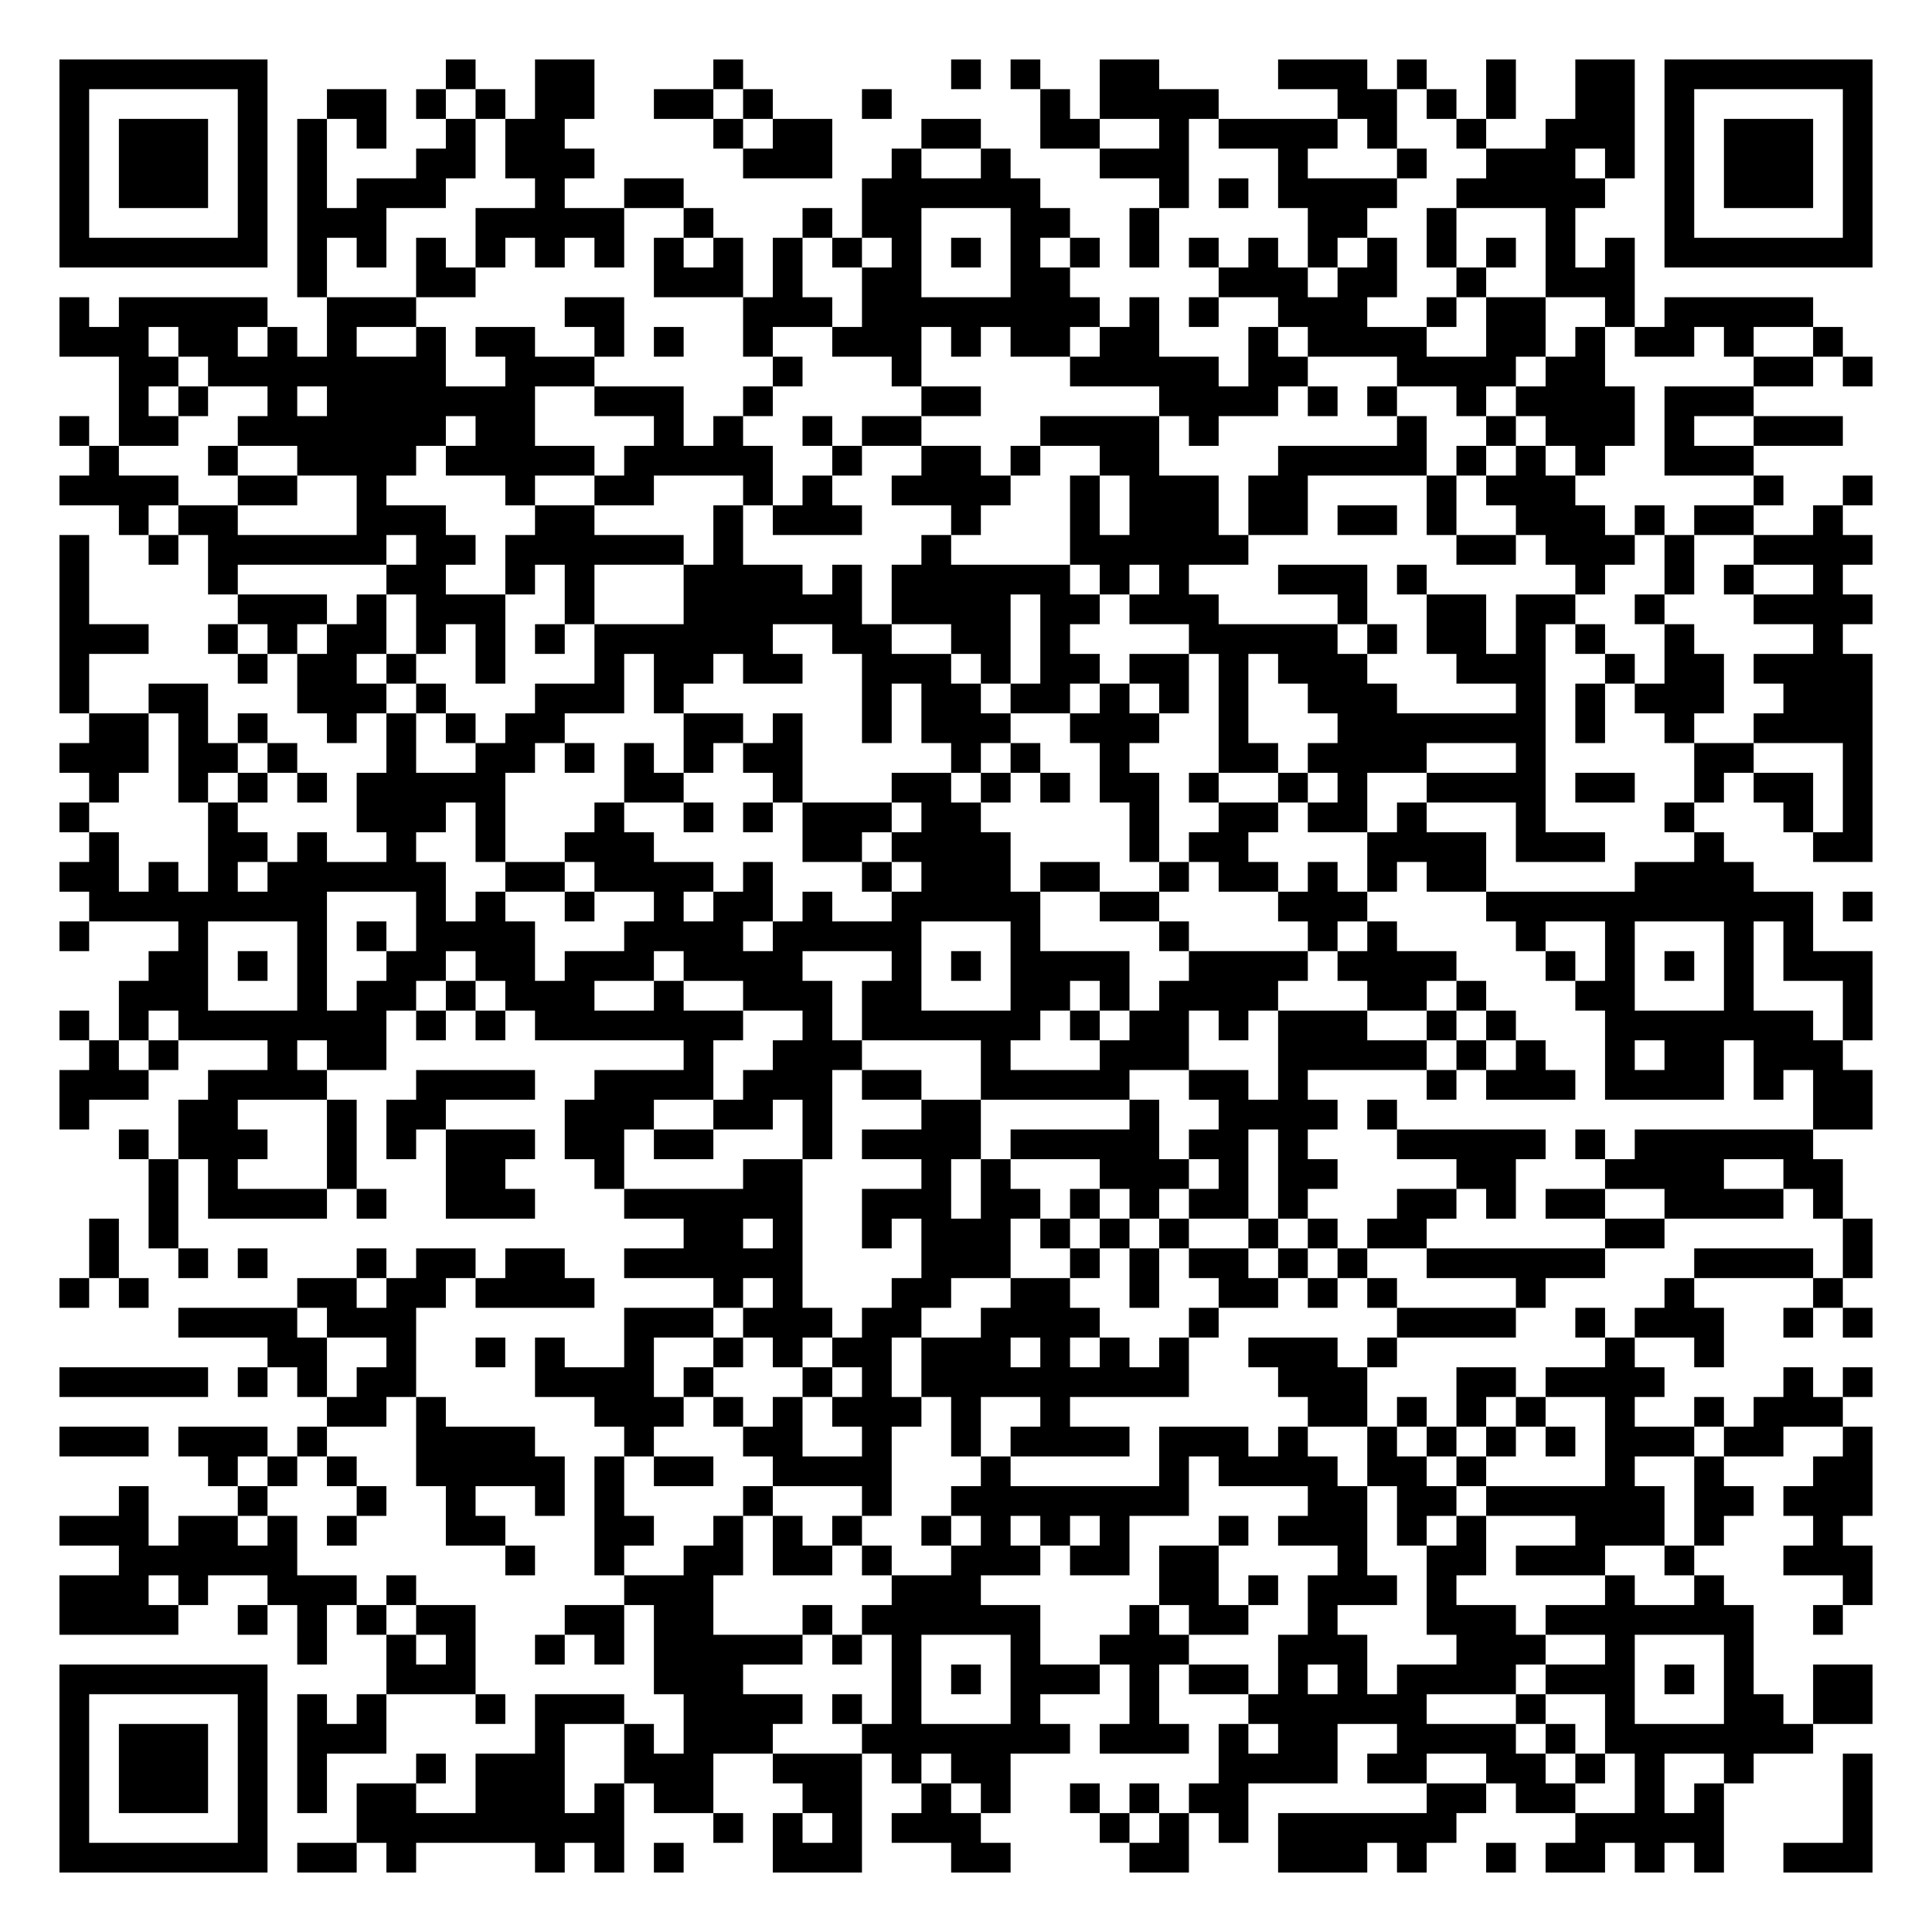
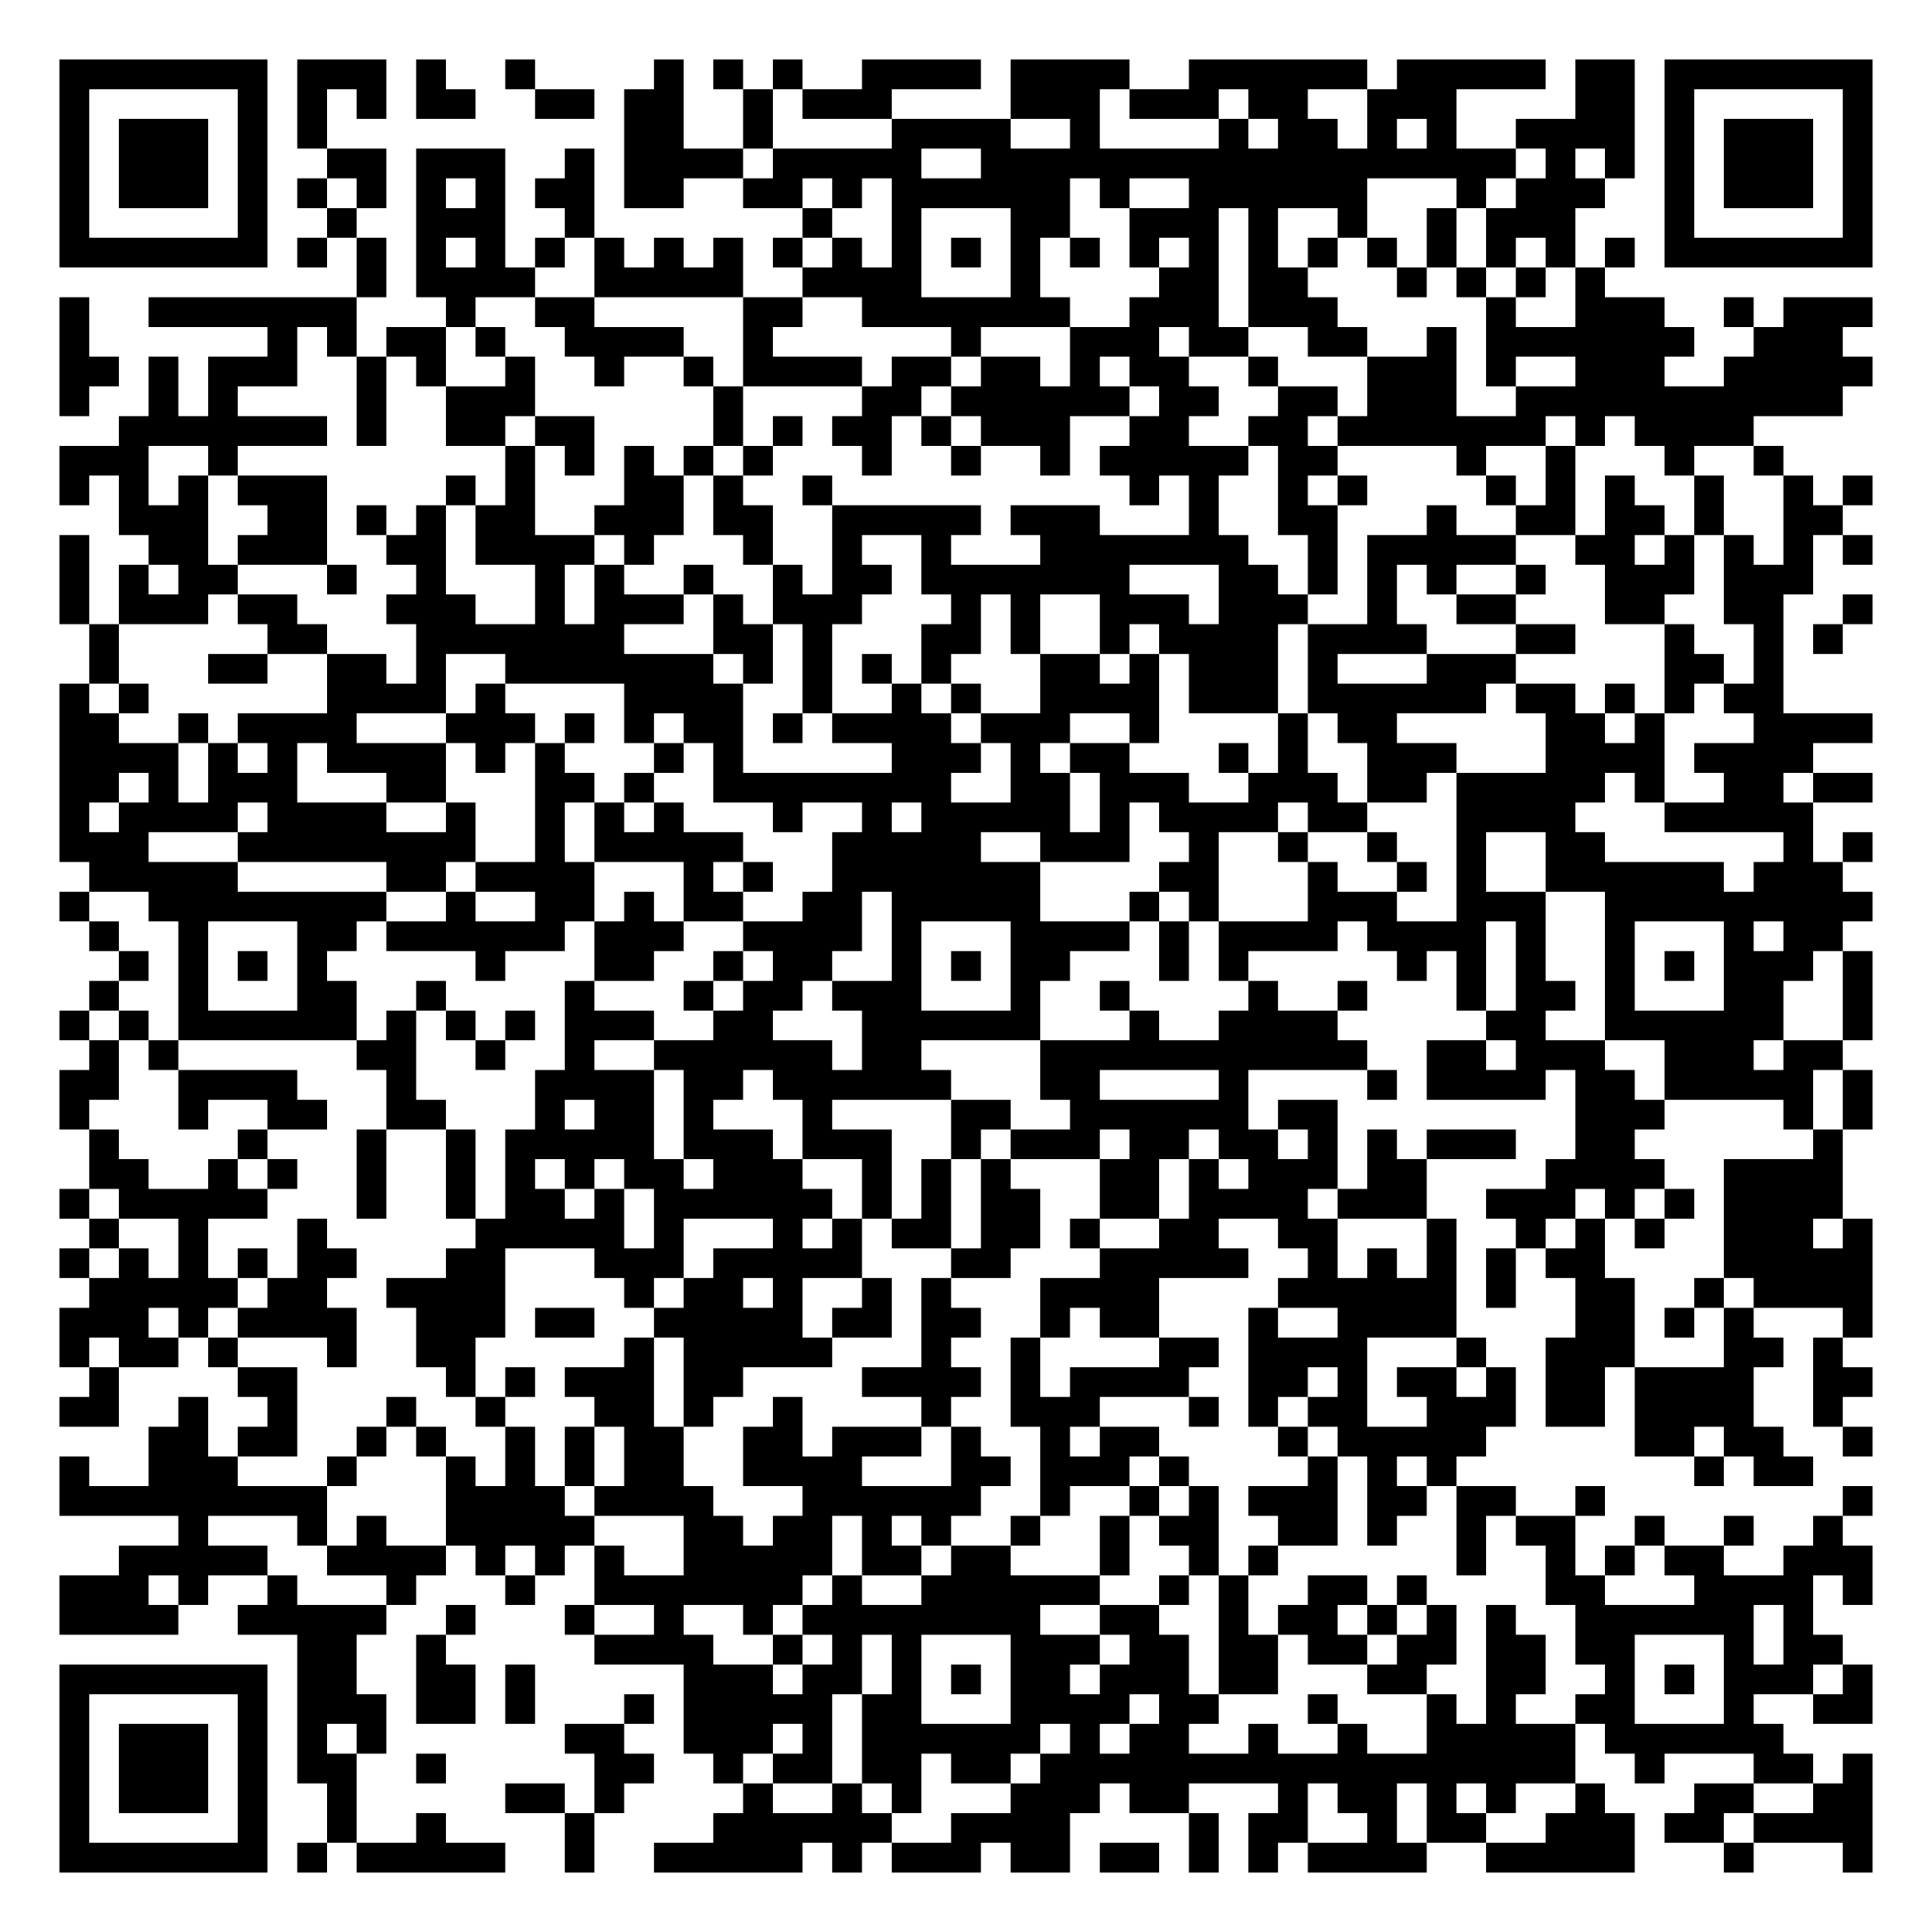
<svg xmlns="http://www.w3.org/2000/svg" width="260" height="260" class="segno">
  <g transform="scale(4)">
    <path fill="#fff" d="M0 0h65v65h-65z" />
-     <path class="qrline" stroke="#000" d="M2 2.5h7m6 0h1m2 0h2m4 0h1m7 0h1m1 0h1m2 0h2m4 0h3m1 0h1m2 0h1m2 0h2m1 0h7m-61 1h1m5 0h1m2 0h2m1 0h1m1 0h1m1 0h2m2 0h2m1 0h1m3 0h1m5 0h1m1 0h4m4 0h2m1 0h1m1 0h1m2 0h2m1 0h1m5 0h1m-61 1h1m1 0h3m1 0h1m1 0h1m1 0h1m2 0h1m1 0h2m5 0h1m1 0h2m3 0h2m2 0h2m2 0h1m1 0h4m1 0h1m2 0h1m2 0h3m1 0h1m1 0h3m1 0h1m-61 1h1m1 0h3m1 0h1m1 0h1m3 0h2m1 0h3m5 0h3m2 0h1m2 0h1m3 0h3m3 0h1m3 0h1m2 0h3m1 0h1m1 0h1m1 0h3m1 0h1m-61 1h1m1 0h3m1 0h1m1 0h1m1 0h3m3 0h1m2 0h2m6 0h6m4 0h1m1 0h1m1 0h4m2 0h5m2 0h1m1 0h3m1 0h1m-61 1h1m5 0h1m1 0h3m3 0h5m2 0h1m3 0h1m1 0h2m3 0h2m2 0h1m5 0h2m2 0h1m3 0h1m3 0h1m5 0h1m-61 1h7m1 0h1m1 0h1m1 0h1m1 0h1m1 0h1m1 0h1m1 0h1m1 0h1m1 0h1m1 0h1m1 0h1m1 0h1m1 0h1m1 0h1m1 0h1m1 0h1m1 0h1m1 0h1m1 0h1m1 0h1m1 0h1m1 0h1m1 0h1m1 0h7m-53 1h1m3 0h2m6 0h3m1 0h1m2 0h2m3 0h2m5 0h3m1 0h2m2 0h1m2 0h3m-53 1h1m1 0h5m2 0h3m5 0h2m4 0h3m1 0h8m1 0h1m1 0h1m2 0h3m2 0h1m1 0h2m2 0h1m1 0h5m-59 1h3m1 0h2m1 0h1m1 0h1m2 0h1m1 0h2m2 0h1m1 0h1m2 0h1m2 0h3m1 0h1m1 0h2m1 0h2m3 0h1m1 0h4m2 0h2m1 0h1m1 0h2m1 0h1m2 0h1m-58 1h2m1 0h8m2 0h3m6 0h1m3 0h1m5 0h5m1 0h2m3 0h4m1 0h2m5 0h2m1 0h1m-59 1h1m1 0h1m2 0h1m1 0h7m2 0h3m2 0h1m5 0h2m6 0h4m1 0h1m1 0h1m2 0h1m1 0h4m1 0h3m-57 1h1m1 0h2m2 0h7m1 0h2m4 0h1m1 0h1m2 0h1m1 0h2m4 0h4m1 0h1m6 0h1m2 0h1m1 0h3m1 0h1m2 0h3m-59 1h1m3 0h1m2 0h4m1 0h5m1 0h5m2 0h1m2 0h2m1 0h1m2 0h2m4 0h5m1 0h1m1 0h1m1 0h1m2 0h3m-57 1h4m2 0h2m2 0h1m4 0h1m2 0h2m3 0h1m1 0h1m2 0h4m2 0h1m1 0h3m1 0h2m4 0h1m1 0h3m6 0h1m2 0h1m-59 1h1m1 0h2m4 0h3m3 0h2m4 0h1m1 0h3m3 0h1m3 0h1m1 0h3m1 0h2m1 0h2m1 0h1m2 0h3m1 0h1m1 0h2m2 0h1m-60 1h1m2 0h1m1 0h6m1 0h2m1 0h6m1 0h1m6 0h1m4 0h6m7 0h2m1 0h3m1 0h1m2 0h4m-61 1h1m4 0h1m5 0h2m2 0h1m1 0h1m3 0h4m1 0h1m1 0h6m1 0h1m1 0h1m3 0h3m1 0h1m5 0h1m2 0h1m1 0h1m2 0h1m-60 1h1m5 0h3m1 0h1m1 0h3m2 0h1m3 0h6m1 0h4m1 0h2m1 0h3m4 0h1m2 0h2m1 0h2m2 0h1m3 0h4m-61 1h3m2 0h1m1 0h1m1 0h2m1 0h1m1 0h1m1 0h1m1 0h6m2 0h2m2 0h2m1 0h1m4 0h5m1 0h1m1 0h2m1 0h1m1 0h1m2 0h1m4 0h1m-60 1h1m5 0h1m1 0h2m1 0h1m2 0h1m3 0h1m1 0h2m1 0h2m2 0h3m1 0h1m1 0h2m1 0h2m1 0h1m1 0h3m3 0h3m2 0h1m1 0h2m1 0h4m-61 1h1m2 0h2m3 0h3m1 0h1m3 0h3m1 0h1m6 0h1m1 0h2m1 0h2m1 0h1m1 0h1m1 0h1m2 0h3m4 0h1m1 0h1m1 0h3m2 0h3m-60 1h2m1 0h1m1 0h1m2 0h1m1 0h1m1 0h1m1 0h2m4 0h2m1 0h1m2 0h1m1 0h3m2 0h3m2 0h1m3 0h7m1 0h1m2 0h1m2 0h4m-61 1h3m1 0h2m1 0h1m3 0h1m2 0h2m1 0h1m1 0h1m1 0h1m1 0h2m5 0h1m1 0h1m2 0h1m3 0h2m1 0h4m3 0h1m5 0h2m3 0h1m-60 1h1m2 0h1m1 0h1m1 0h1m1 0h5m4 0h2m3 0h1m3 0h2m1 0h1m1 0h1m1 0h2m1 0h1m2 0h1m1 0h1m2 0h4m1 0h2m2 0h1m1 0h2m1 0h1m-61 1h1m4 0h1m4 0h3m1 0h1m3 0h1m2 0h1m1 0h1m1 0h3m1 0h2m5 0h1m2 0h2m1 0h2m1 0h1m3 0h1m4 0h1m3 0h1m1 0h1m-60 1h1m3 0h2m1 0h1m2 0h1m2 0h1m2 0h3m5 0h2m1 0h4m4 0h1m1 0h2m4 0h4m1 0h3m3 0h1m3 0h2m-61 1h2m1 0h1m1 0h1m1 0h6m2 0h2m1 0h4m1 0h1m3 0h1m1 0h3m1 0h2m2 0h1m1 0h2m1 0h1m1 0h1m1 0h2m5 0h4m-56 1h8m3 0h1m1 0h1m2 0h1m2 0h1m1 0h2m1 0h1m2 0h5m2 0h2m4 0h3m4 0h11m1 0h1m-61 1h1m3 0h1m3 0h1m1 0h1m1 0h4m3 0h4m1 0h5m3 0h1m4 0h1m4 0h1m1 0h1m4 0h1m2 0h1m3 0h1m1 0h1m-56 1h2m1 0h1m1 0h1m2 0h2m1 0h2m1 0h3m1 0h4m3 0h1m1 0h1m1 0h4m2 0h4m1 0h4m3 0h1m1 0h1m1 0h1m1 0h1m1 0h3m-59 1h3m3 0h1m1 0h2m1 0h1m1 0h3m2 0h1m2 0h3m1 0h2m3 0h2m1 0h1m1 0h4m3 0h2m1 0h1m3 0h2m3 0h1m3 0h1m-61 1h1m1 0h1m1 0h7m1 0h1m1 0h1m1 0h7m2 0h1m1 0h6m1 0h1m1 0h2m1 0h1m1 0h3m2 0h1m1 0h1m3 0h7m1 0h1m-60 1h1m1 0h1m3 0h1m1 0h2m10 0h1m2 0h3m4 0h1m3 0h3m3 0h5m1 0h1m1 0h1m2 0h1m1 0h2m1 0h3m-60 1h3m2 0h4m3 0h4m2 0h4m1 0h3m1 0h2m2 0h5m2 0h2m1 0h1m4 0h1m1 0h3m1 0h4m1 0h1m1 0h2m-61 1h1m3 0h2m3 0h1m1 0h2m4 0h3m2 0h2m1 0h1m3 0h2m5 0h1m2 0h4m1 0h1m14 0h2m-59 1h1m1 0h3m2 0h1m1 0h1m1 0h3m1 0h2m1 0h2m3 0h1m1 0h4m1 0h5m1 0h2m1 0h1m3 0h5m1 0h1m1 0h6m-56 1h1m1 0h1m3 0h1m3 0h2m3 0h1m4 0h2m4 0h1m1 0h1m3 0h3m1 0h1m1 0h2m4 0h2m3 0h4m2 0h2m-57 1h1m1 0h4m1 0h1m2 0h3m3 0h6m2 0h3m1 0h2m1 0h1m1 0h1m1 0h2m1 0h1m3 0h2m1 0h1m1 0h2m2 0h4m1 0h1m-59 1h1m1 0h1m17 0h2m1 0h1m2 0h1m1 0h3m1 0h1m1 0h1m1 0h1m2 0h1m1 0h1m1 0h2m6 0h2m6 0h1m-60 1h1m2 0h1m1 0h1m3 0h1m1 0h2m1 0h2m2 0h6m4 0h3m2 0h1m1 0h1m1 0h2m1 0h1m1 0h1m2 0h6m3 0h4m1 0h1m-61 1h1m1 0h1m5 0h2m1 0h2m1 0h4m4 0h1m1 0h1m3 0h2m2 0h2m2 0h1m2 0h2m1 0h1m1 0h1m4 0h1m4 0h1m4 0h1m-56 1h4m1 0h3m7 0h3m1 0h3m1 0h2m2 0h4m3 0h1m6 0h4m2 0h1m1 0h3m2 0h1m1 0h1m-54 1h2m2 0h1m2 0h1m1 0h1m2 0h1m2 0h1m1 0h1m1 0h2m1 0h3m1 0h1m1 0h1m1 0h1m2 0h3m1 0h1m7 0h1m2 0h1m-56 1h5m1 0h1m1 0h1m1 0h2m4 0h4m1 0h1m3 0h1m1 0h1m1 0h9m3 0h3m3 0h2m1 0h4m4 0h1m1 0h1m-52 1h2m1 0h1m5 0h3m1 0h1m1 0h1m1 0h3m1 0h1m2 0h1m8 0h2m1 0h1m1 0h1m1 0h1m2 0h1m2 0h1m1 0h3m-60 1h3m1 0h3m1 0h1m3 0h4m3 0h1m3 0h2m2 0h1m2 0h1m1 0h4m1 0h3m1 0h1m2 0h1m1 0h1m1 0h1m1 0h1m1 0h3m1 0h2m2 0h1m-56 1h1m1 0h1m1 0h1m2 0h5m1 0h1m1 0h2m2 0h4m3 0h1m5 0h1m1 0h4m1 0h2m1 0h1m4 0h1m2 0h1m3 0h2m-59 1h1m3 0h1m3 0h1m2 0h1m2 0h1m1 0h1m4 0h1m3 0h1m2 0h8m4 0h2m1 0h2m1 0h6m1 0h2m1 0h3m-61 1h3m1 0h2m1 0h1m1 0h1m3 0h2m3 0h2m2 0h1m1 0h1m1 0h1m2 0h1m1 0h1m1 0h1m1 0h1m3 0h1m1 0h3m1 0h1m1 0h1m3 0h3m1 0h1m3 0h1m-58 1h6m7 0h1m2 0h1m2 0h2m1 0h2m1 0h1m2 0h3m1 0h2m1 0h2m4 0h1m2 0h2m1 0h3m2 0h1m3 0h3m-61 1h3m1 0h1m2 0h3m1 0h1m7 0h3m6 0h3m6 0h2m1 0h1m1 0h3m1 0h1m5 0h1m2 0h1m4 0h1m-61 1h4m2 0h1m1 0h1m1 0h1m1 0h2m3 0h2m1 0h2m3 0h1m1 0h6m3 0h1m1 0h2m2 0h1m3 0h3m1 0h7m2 0h1m-52 1h1m2 0h1m1 0h1m2 0h1m1 0h1m1 0h5m1 0h1m1 0h1m3 0h1m2 0h3m3 0h3m3 0h3m2 0h1m3 0h1m-57 1h7m4 0h3m6 0h3m5 0h1m1 0h1m1 0h3m1 0h1m1 0h2m1 0h1m1 0h1m1 0h4m1 0h3m1 0h1m1 0h1m2 0h2m-61 1h1m5 0h1m1 0h1m1 0h1m3 0h1m1 0h3m2 0h4m1 0h1m1 0h1m3 0h1m3 0h1m3 0h6m3 0h1m2 0h1m3 0h2m1 0h2m-61 1h1m1 0h3m1 0h1m1 0h3m5 0h1m2 0h1m1 0h3m3 0h7m1 0h3m1 0h1m1 0h2m2 0h4m1 0h1m1 0h7m-59 1h1m1 0h3m1 0h1m1 0h1m3 0h1m1 0h3m2 0h3m2 0h3m1 0h1m1 0h2m7 0h4m1 0h2m2 0h2m1 0h1m1 0h1m2 0h1m3 0h1m-61 1h1m1 0h3m1 0h1m1 0h1m1 0h2m2 0h3m1 0h1m1 0h2m3 0h2m2 0h1m1 0h1m2 0h1m1 0h1m1 0h2m6 0h2m1 0h2m2 0h1m1 0h1m4 0h1m-61 1h1m5 0h1m3 0h9m3 0h1m1 0h1m1 0h1m1 0h3m4 0h1m1 0h1m1 0h1m1 0h6m4 0h5m4 0h1m-61 1h7m1 0h2m1 0h1m4 0h1m1 0h1m1 0h1m3 0h3m3 0h2m4 0h2m3 0h3m1 0h1m2 0h1m1 0h2m1 0h1m1 0h1m2 0h3" />
+     <path class="qrline" stroke="#000" d="M2 2.5h7m1 0h3m1 0h1m2 0h1m4 0h1m1 0h1m1 0h1m2 0h4m1 0h4m2 0h6m1 0h5m1 0h2m1 0h7m-61 1h1m5 0h1m1 0h1m1 0h1m1 0h2m2 0h2m1 0h2m2 0h1m1 0h3m4 0h3m1 0h3m1 0h2m2 0h3m4 0h2m1 0h1m5 0h1m-61 1h1m1 0h3m1 0h1m1 0h1m10 0h2m2 0h1m4 0h4m2 0h1m4 0h1m1 0h2m1 0h1m1 0h1m2 0h4m1 0h1m1 0h3m1 0h1m-61 1h1m1 0h3m1 0h1m2 0h2m1 0h3m2 0h1m1 0h4m1 0h5m2 0h18m1 0h1m1 0h1m1 0h1m1 0h3m1 0h1m-61 1h1m1 0h3m1 0h1m1 0h1m1 0h1m1 0h1m1 0h1m1 0h2m1 0h2m2 0h2m1 0h1m1 0h6m1 0h1m2 0h6m3 0h1m1 0h3m2 0h1m1 0h3m1 0h1m-61 1h1m5 0h1m2 0h1m2 0h3m2 0h1m7 0h1m2 0h1m3 0h2m2 0h3m1 0h1m2 0h1m2 0h1m1 0h3m3 0h1m5 0h1m-61 1h7m1 0h1m1 0h1m1 0h1m1 0h1m1 0h1m1 0h1m1 0h1m1 0h1m1 0h1m1 0h1m1 0h1m1 0h1m1 0h1m1 0h1m1 0h1m1 0h1m1 0h1m1 0h1m1 0h1m1 0h1m1 0h1m1 0h1m1 0h1m1 0h7m-51 1h1m1 0h4m2 0h5m2 0h4m3 0h1m4 0h2m1 0h2m3 0h1m1 0h1m1 0h1m1 0h1m-52 1h1m2 0h7m3 0h1m2 0h2m5 0h2m2 0h7m2 0h3m1 0h3m5 0h1m2 0h3m2 0h1m1 0h3m-61 1h1m6 0h1m1 0h1m1 0h2m1 0h1m2 0h4m2 0h1m6 0h1m3 0h3m1 0h2m2 0h2m2 0h1m1 0h7m2 0h3m-60 1h2m1 0h1m1 0h3m2 0h1m1 0h1m2 0h1m2 0h1m2 0h1m1 0h4m1 0h2m1 0h2m1 0h1m1 0h2m2 0h1m3 0h3m1 0h1m2 0h3m2 0h5m-61 1h1m2 0h1m1 0h1m4 0h1m2 0h3m6 0h1m4 0h2m1 0h6m1 0h2m2 0h2m1 0h3m2 0h11m-58 1h7m1 0h1m2 0h2m1 0h2m4 0h1m1 0h1m1 0h2m1 0h1m1 0h3m2 0h2m2 0h2m1 0h7m1 0h1m1 0h4m-57 1h3m2 0h1m9 0h1m1 0h1m1 0h1m1 0h1m1 0h1m3 0h1m2 0h1m2 0h1m1 0h5m1 0h2m4 0h1m2 0h1m3 0h1m2 0h1m-58 1h1m1 0h1m1 0h1m1 0h3m4 0h1m1 0h1m3 0h2m1 0h1m2 0h1m10 0h1m1 0h1m2 0h1m1 0h1m4 0h1m1 0h1m1 0h1m2 0h1m2 0h1m1 0h1m-59 1h3m2 0h2m1 0h1m1 0h1m1 0h2m2 0h3m1 0h2m2 0h5m1 0h3m3 0h1m2 0h2m3 0h1m2 0h2m1 0h2m1 0h1m2 0h2m-60 1h1m2 0h2m1 0h3m2 0h2m1 0h4m1 0h1m3 0h1m2 0h1m2 0h1m3 0h7m2 0h1m1 0h5m2 0h2m1 0h1m1 0h1m1 0h1m1 0h1m-61 1h1m1 0h1m1 0h2m3 0h1m2 0h1m3 0h1m1 0h1m2 0h1m2 0h1m1 0h2m1 0h7m3 0h2m1 0h1m1 0h1m1 0h1m2 0h1m2 0h3m1 0h3m-59 1h1m1 0h3m1 0h2m3 0h3m2 0h1m1 0h3m1 0h1m1 0h3m3 0h1m1 0h1m2 0h3m1 0h3m2 0h1m2 0h2m3 0h2m2 0h2m2 0h1m-60 1h1m5 0h2m3 0h7m3 0h2m1 0h1m3 0h2m1 0h1m2 0h1m1 0h4m1 0h4m3 0h2m3 0h1m2 0h1m1 0h1m-59 1h1m3 0h2m2 0h2m1 0h1m2 0h7m1 0h1m1 0h1m1 0h1m1 0h1m3 0h2m1 0h1m1 0h3m1 0h1m3 0h3m5 0h2m1 0h1m-58 1h1m1 0h1m6 0h4m1 0h1m4 0h4m2 0h1m2 0h1m1 0h1m2 0h4m1 0h3m1 0h6m1 0h2m1 0h1m1 0h1m1 0h2m-58 1h2m2 0h1m1 0h4m3 0h3m1 0h1m1 0h1m1 0h2m1 0h1m1 0h4m1 0h3m2 0h1m4 0h1m1 0h2m5 0h2m1 0h1m3 0h4m-61 1h4m1 0h1m1 0h1m1 0h4m1 0h1m1 0h1m3 0h1m1 0h1m5 0h3m1 0h1m1 0h2m3 0h1m1 0h1m2 0h3m3 0h4m1 0h4m-59 1h2m1 0h1m1 0h3m3 0h2m3 0h2m1 0h1m2 0h8m2 0h2m1 0h3m2 0h3m1 0h2m1 0h5m1 0h1m2 0h2m1 0h2m-61 1h1m1 0h4m1 0h4m2 0h1m2 0h1m1 0h1m1 0h1m3 0h1m2 0h1m1 0h5m1 0h1m1 0h4m1 0h2m3 0h4m3 0h5m-59 1h3m3 0h8m2 0h1m1 0h5m3 0h5m2 0h3m2 0h1m2 0h1m2 0h1m2 0h1m2 0h2m6 0h1m1 0h1m-60 1h5m5 0h2m1 0h4m3 0h1m1 0h1m2 0h7m4 0h2m3 0h1m2 0h1m1 0h1m2 0h6m1 0h3m-60 1h1m2 0h8m2 0h1m2 0h2m1 0h1m1 0h2m2 0h2m1 0h5m3 0h1m1 0h1m3 0h3m2 0h3m2 0h9m-60 1h1m2 0h1m3 0h2m1 0h6m1 0h3m2 0h4m1 0h1m3 0h4m1 0h1m1 0h4m1 0h4m1 0h1m2 0h1m3 0h1m1 0h2m-58 1h1m1 0h1m1 0h1m1 0h1m5 0h1m3 0h2m2 0h1m1 0h2m2 0h1m1 0h1m1 0h2m3 0h1m1 0h1m5 0h1m1 0h1m1 0h1m2 0h1m1 0h1m1 0h3m1 0h1m-60 1h1m2 0h1m3 0h2m2 0h1m4 0h1m3 0h1m1 0h2m1 0h3m3 0h1m2 0h1m4 0h1m2 0h1m3 0h1m1 0h2m1 0h1m3 0h2m2 0h1m-61 1h1m1 0h1m1 0h6m1 0h1m1 0h1m1 0h1m1 0h3m2 0h2m3 0h6m3 0h1m2 0h4m5 0h2m2 0h6m2 0h1m-60 1h1m1 0h1m6 0h2m2 0h1m2 0h1m2 0h6m1 0h2m4 0h11m2 0h2m1 0h3m2 0h3m1 0h2m-60 1h2m2 0h4m3 0h1m4 0h4m1 0h2m1 0h6m3 0h2m4 0h1m4 0h1m1 0h4m1 0h2m1 0h5m1 0h1m-61 1h1m3 0h1m2 0h2m2 0h2m3 0h1m1 0h2m1 0h1m3 0h1m4 0h2m2 0h6m1 0h2m8 0h3m4 0h1m1 0h1m-60 1h1m4 0h1m3 0h1m2 0h1m1 0h5m1 0h3m1 0h3m2 0h1m1 0h3m1 0h2m1 0h2m1 0h1m1 0h1m1 0h3m2 0h2m6 0h1m-59 1h2m2 0h1m1 0h1m2 0h1m2 0h1m1 0h1m1 0h1m1 0h2m1 0h3m2 0h1m1 0h1m1 0h1m3 0h2m1 0h1m1 0h3m1 0h2m4 0h4m2 0h4m-60 1h1m1 0h5m3 0h1m2 0h1m1 0h2m1 0h1m1 0h6m1 0h1m1 0h1m1 0h2m2 0h2m1 0h4m1 0h3m2 0h3m1 0h1m1 0h1m1 0h4m-59 1h1m2 0h1m3 0h1m5 0h5m1 0h1m3 0h1m1 0h1m1 0h2m1 0h2m1 0h1m2 0h2m2 0h2m3 0h1m2 0h1m1 0h1m1 0h1m2 0h3m1 0h1m-61 1h1m1 0h1m1 0h1m1 0h1m1 0h2m3 0h2m3 0h3m1 0h5m3 0h2m3 0h5m2 0h1m1 0h1m1 0h1m1 0h1m1 0h2m4 0h5m-60 1h5m1 0h2m2 0h4m4 0h1m1 0h2m1 0h1m2 0h1m1 0h1m3 0h4m4 0h6m1 0h1m2 0h2m2 0h1m1 0h4m-61 1h3m1 0h1m1 0h4m2 0h3m1 0h2m2 0h5m1 0h2m1 0h2m2 0h1m1 0h2m3 0h1m2 0h4m4 0h2m1 0h1m1 0h1m3 0h1m-61 1h1m1 0h2m1 0h1m3 0h1m2 0h2m5 0h1m1 0h5m3 0h1m2 0h1m4 0h2m1 0h4m3 0h1m2 0h3m3 0h2m1 0h1m-59 1h1m4 0h2m5 0h1m1 0h1m1 0h3m1 0h2m4 0h4m1 0h1m1 0h4m2 0h2m1 0h1m1 0h2m1 0h1m1 0h2m1 0h4m2 0h2m-61 1h2m2 0h1m2 0h1m3 0h1m2 0h1m3 0h2m1 0h1m2 0h1m4 0h1m2 0h3m3 0h1m1 0h1m1 0h2m2 0h3m1 0h2m1 0h4m2 0h1m-57 1h2m1 0h2m2 0h1m1 0h1m2 0h1m1 0h1m1 0h2m2 0h2m1 0h3m1 0h1m2 0h1m1 0h2m4 0h1m1 0h5m5 0h2m1 0h2m2 0h1m-61 1h1m2 0h3m3 0h1m3 0h1m1 0h1m1 0h1m1 0h2m2 0h4m3 0h2m1 0h3m1 0h1m4 0h1m1 0h1m1 0h1m8 0h1m1 0h2m-59 1h9m4 0h4m1 0h4m3 0h6m2 0h1m2 0h1m1 0h1m1 0h3m1 0h2m1 0h2m2 0h1m8 0h1m-57 1h1m3 0h1m1 0h1m2 0h5m3 0h2m1 0h2m1 0h1m1 0h1m2 0h1m2 0h1m1 0h2m2 0h2m1 0h1m2 0h1m1 0h2m2 0h1m2 0h1m2 0h1m-58 1h5m2 0h4m1 0h1m1 0h1m1 0h1m2 0h5m1 0h2m1 0h2m3 0h1m2 0h1m1 0h1m6 0h1m2 0h1m1 0h1m1 0h2m2 0h3m-61 1h3m1 0h1m2 0h1m3 0h1m3 0h1m2 0h7m1 0h1m2 0h6m2 0h1m1 0h1m2 0h2m1 0h1m4 0h2m3 0h4m1 0h1m-61 1h4m2 0h5m2 0h1m3 0h1m2 0h1m2 0h1m1 0h8m2 0h2m2 0h1m1 0h2m1 0h1m1 0h1m1 0h1m2 0h6m1 0h1m-51 1h2m2 0h1m5 0h4m2 0h1m1 0h1m1 0h1m3 0h3m1 0h2m1 0h2m1 0h2m1 0h2m1 0h2m1 0h2m3 0h1m1 0h2m-60 1h7m1 0h2m2 0h2m1 0h1m5 0h3m1 0h2m1 0h1m1 0h1m1 0h2m1 0h3m1 0h2m3 0h2m2 0h2m2 0h1m1 0h1m1 0h3m1 0h1m-61 1h1m5 0h1m1 0h3m1 0h2m1 0h1m3 0h1m1 0h5m1 0h2m3 0h4m1 0h2m3 0h1m3 0h1m1 0h1m2 0h2m3 0h1m2 0h2m-61 1h1m1 0h3m1 0h1m1 0h1m1 0h1m6 0h2m2 0h3m1 0h1m1 0h6m1 0h1m1 0h2m2 0h1m2 0h1m2 0h5m1 0h6m-58 1h1m1 0h3m1 0h1m1 0h2m2 0h1m5 0h2m2 0h1m1 0h2m1 0h2m1 0h2m1 0h18m2 0h1m3 0h2m1 0h1m-61 1h1m1 0h3m1 0h1m2 0h1m5 0h2m1 0h1m4 0h1m2 0h1m1 0h1m3 0h3m1 0h2m3 0h1m1 0h2m1 0h1m1 0h1m2 0h1m3 0h2m2 0h2m-61 1h1m5 0h1m2 0h1m2 0h1m4 0h1m4 0h6m2 0h4m4 0h1m1 0h2m2 0h1m1 0h2m2 0h3m1 0h2m1 0h4m-61 1h7m1 0h1m1 0h5m2 0h1m2 0h5m1 0h1m1 0h3m1 0h2m1 0h2m1 0h1m1 0h1m1 0h4m2 0h5m3 0h1m3 0h1" />
  </g>
</svg>
